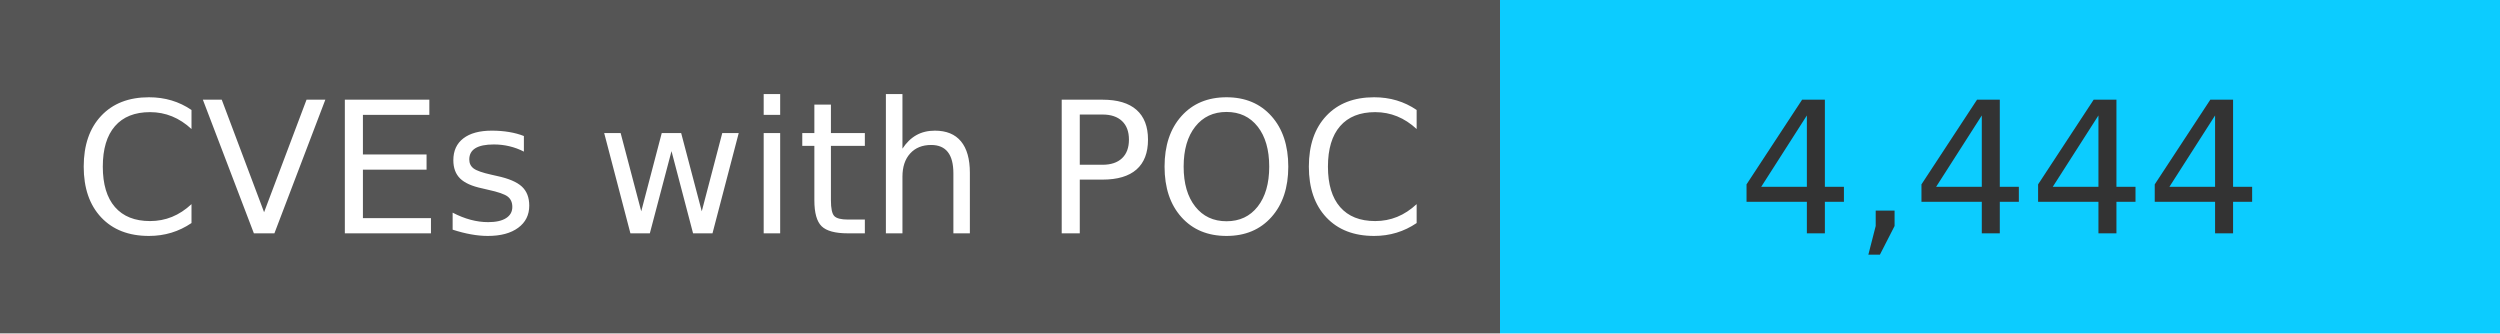
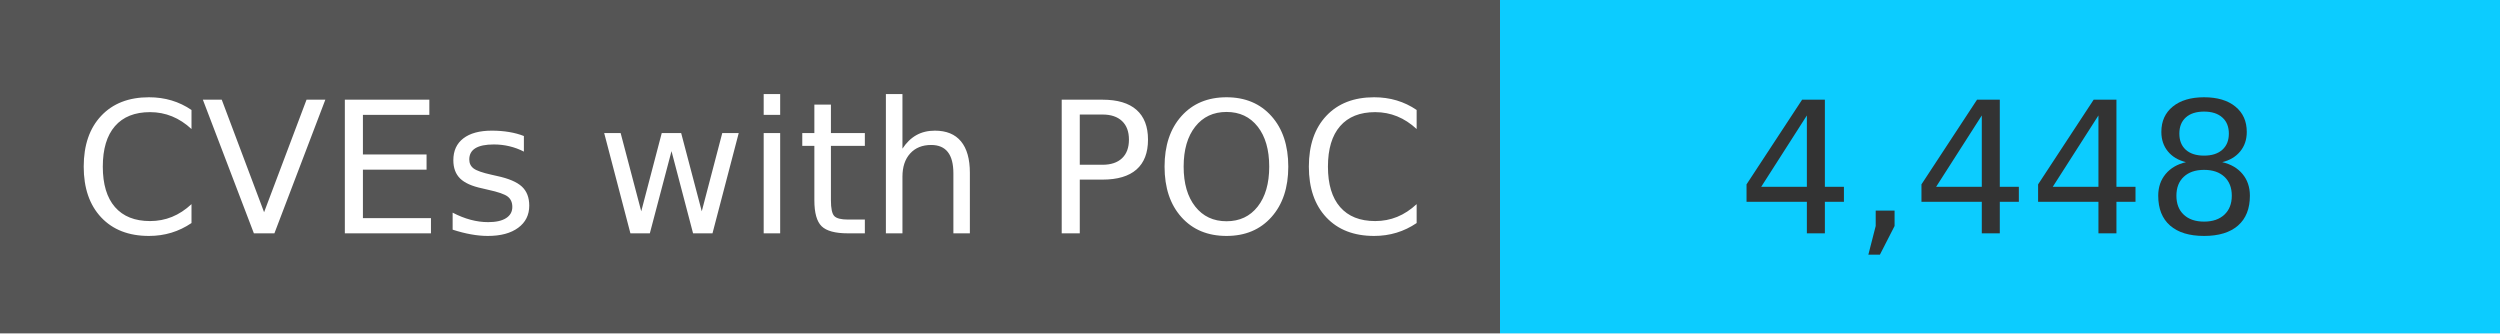
<svg xmlns="http://www.w3.org/2000/svg" width="150" height="20" role="img">
  <linearGradient id="s" x2="0" y2="100%">
    <stop offset="0" stop-color="#bbb" stop-opacity=".1" />
    <stop offset="1" stop-opacity=".1" />
  </linearGradient>
  <g>
    <rect width="90" height="20" fill="#555" />
    <rect x="90" width="267" height="20" fill="#0cccff" />
  </g>
  <g fill="#fff" text-anchor="middle" font-family="Verdana,Geneva,DejaVu Sans,sans-serif" text-rendering="geometricPrecision" font-size="110">
    <text x="450" y="140" transform="scale(.1)" fill="#fff">
            CVEs with POC
        </text>
    <text x="1200" y="140" transform="scale(.1)" fill="#333">
-             4,444
+             4,448
        </text>
  </g>
</svg>
